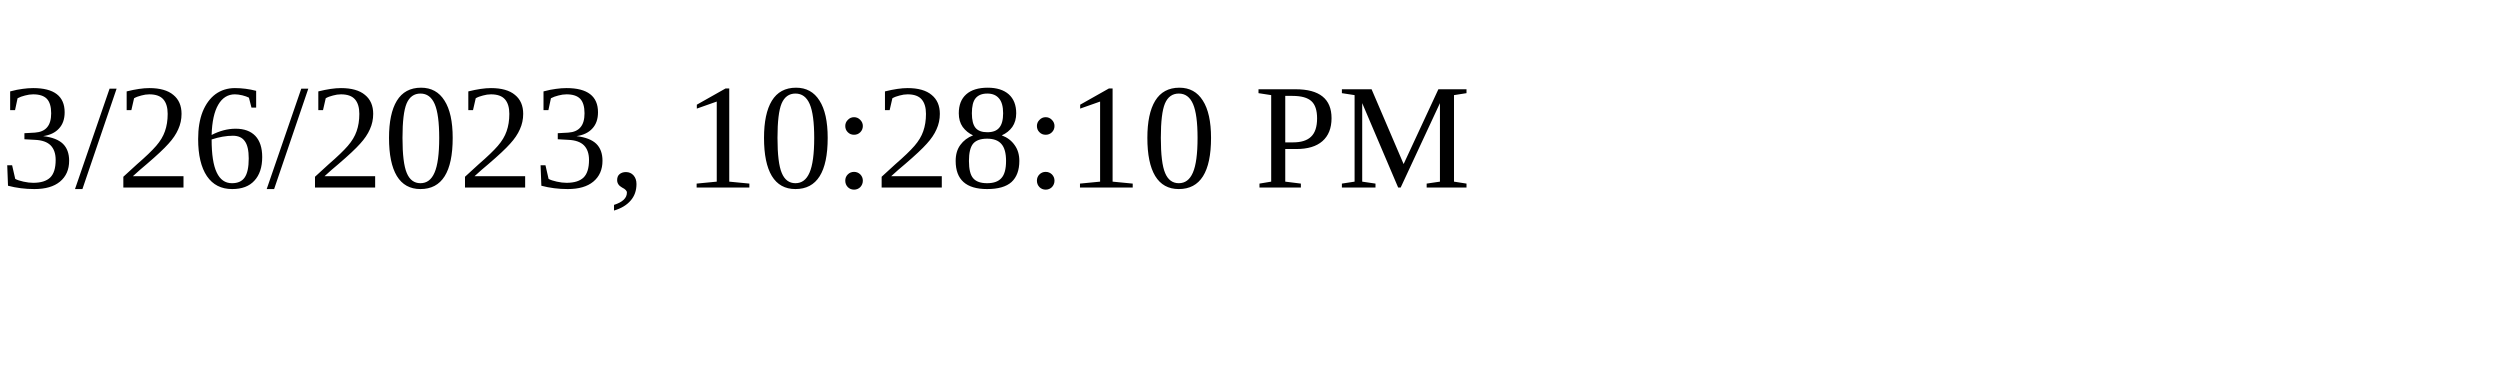
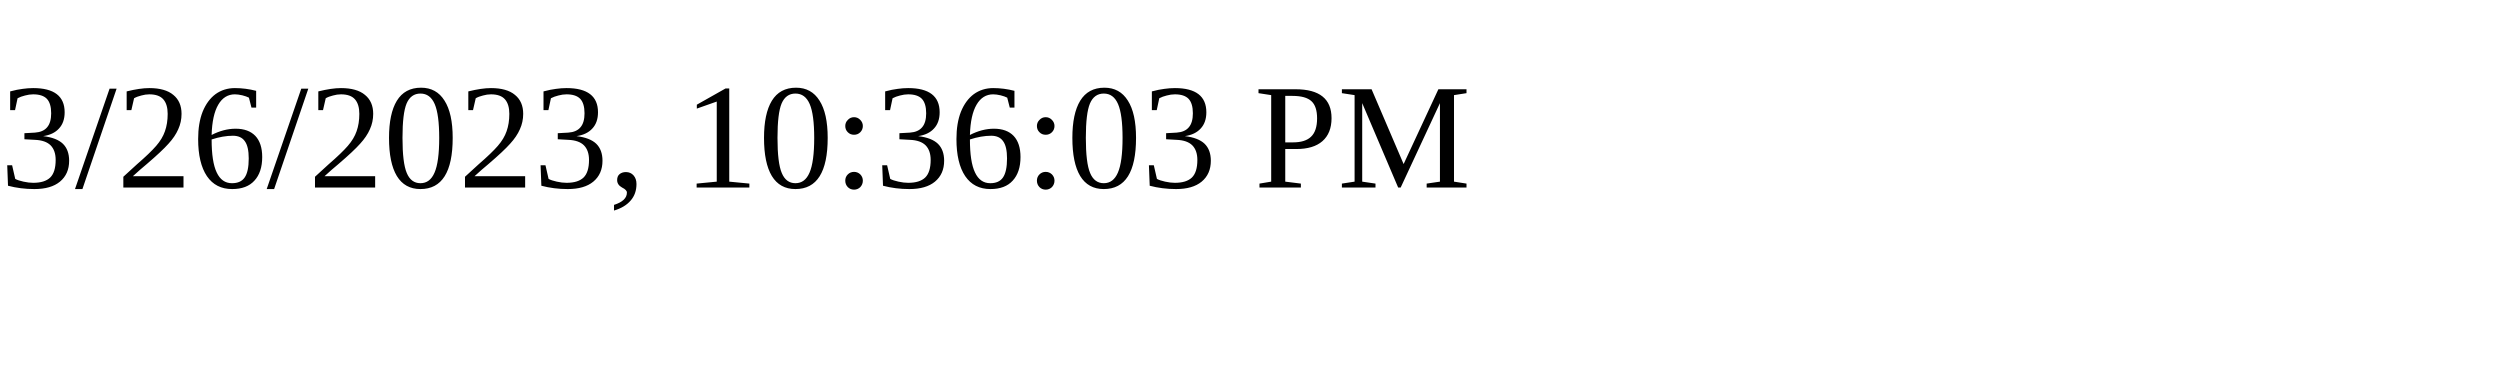
<svg xmlns="http://www.w3.org/2000/svg" height="30" width="200">
-   <text x="0" y="15">3/26/2023, 10:28:10 PM</text>
+   <text x="0" y="15">3/26/2023, 10:36:03 PM</text>
</svg>
